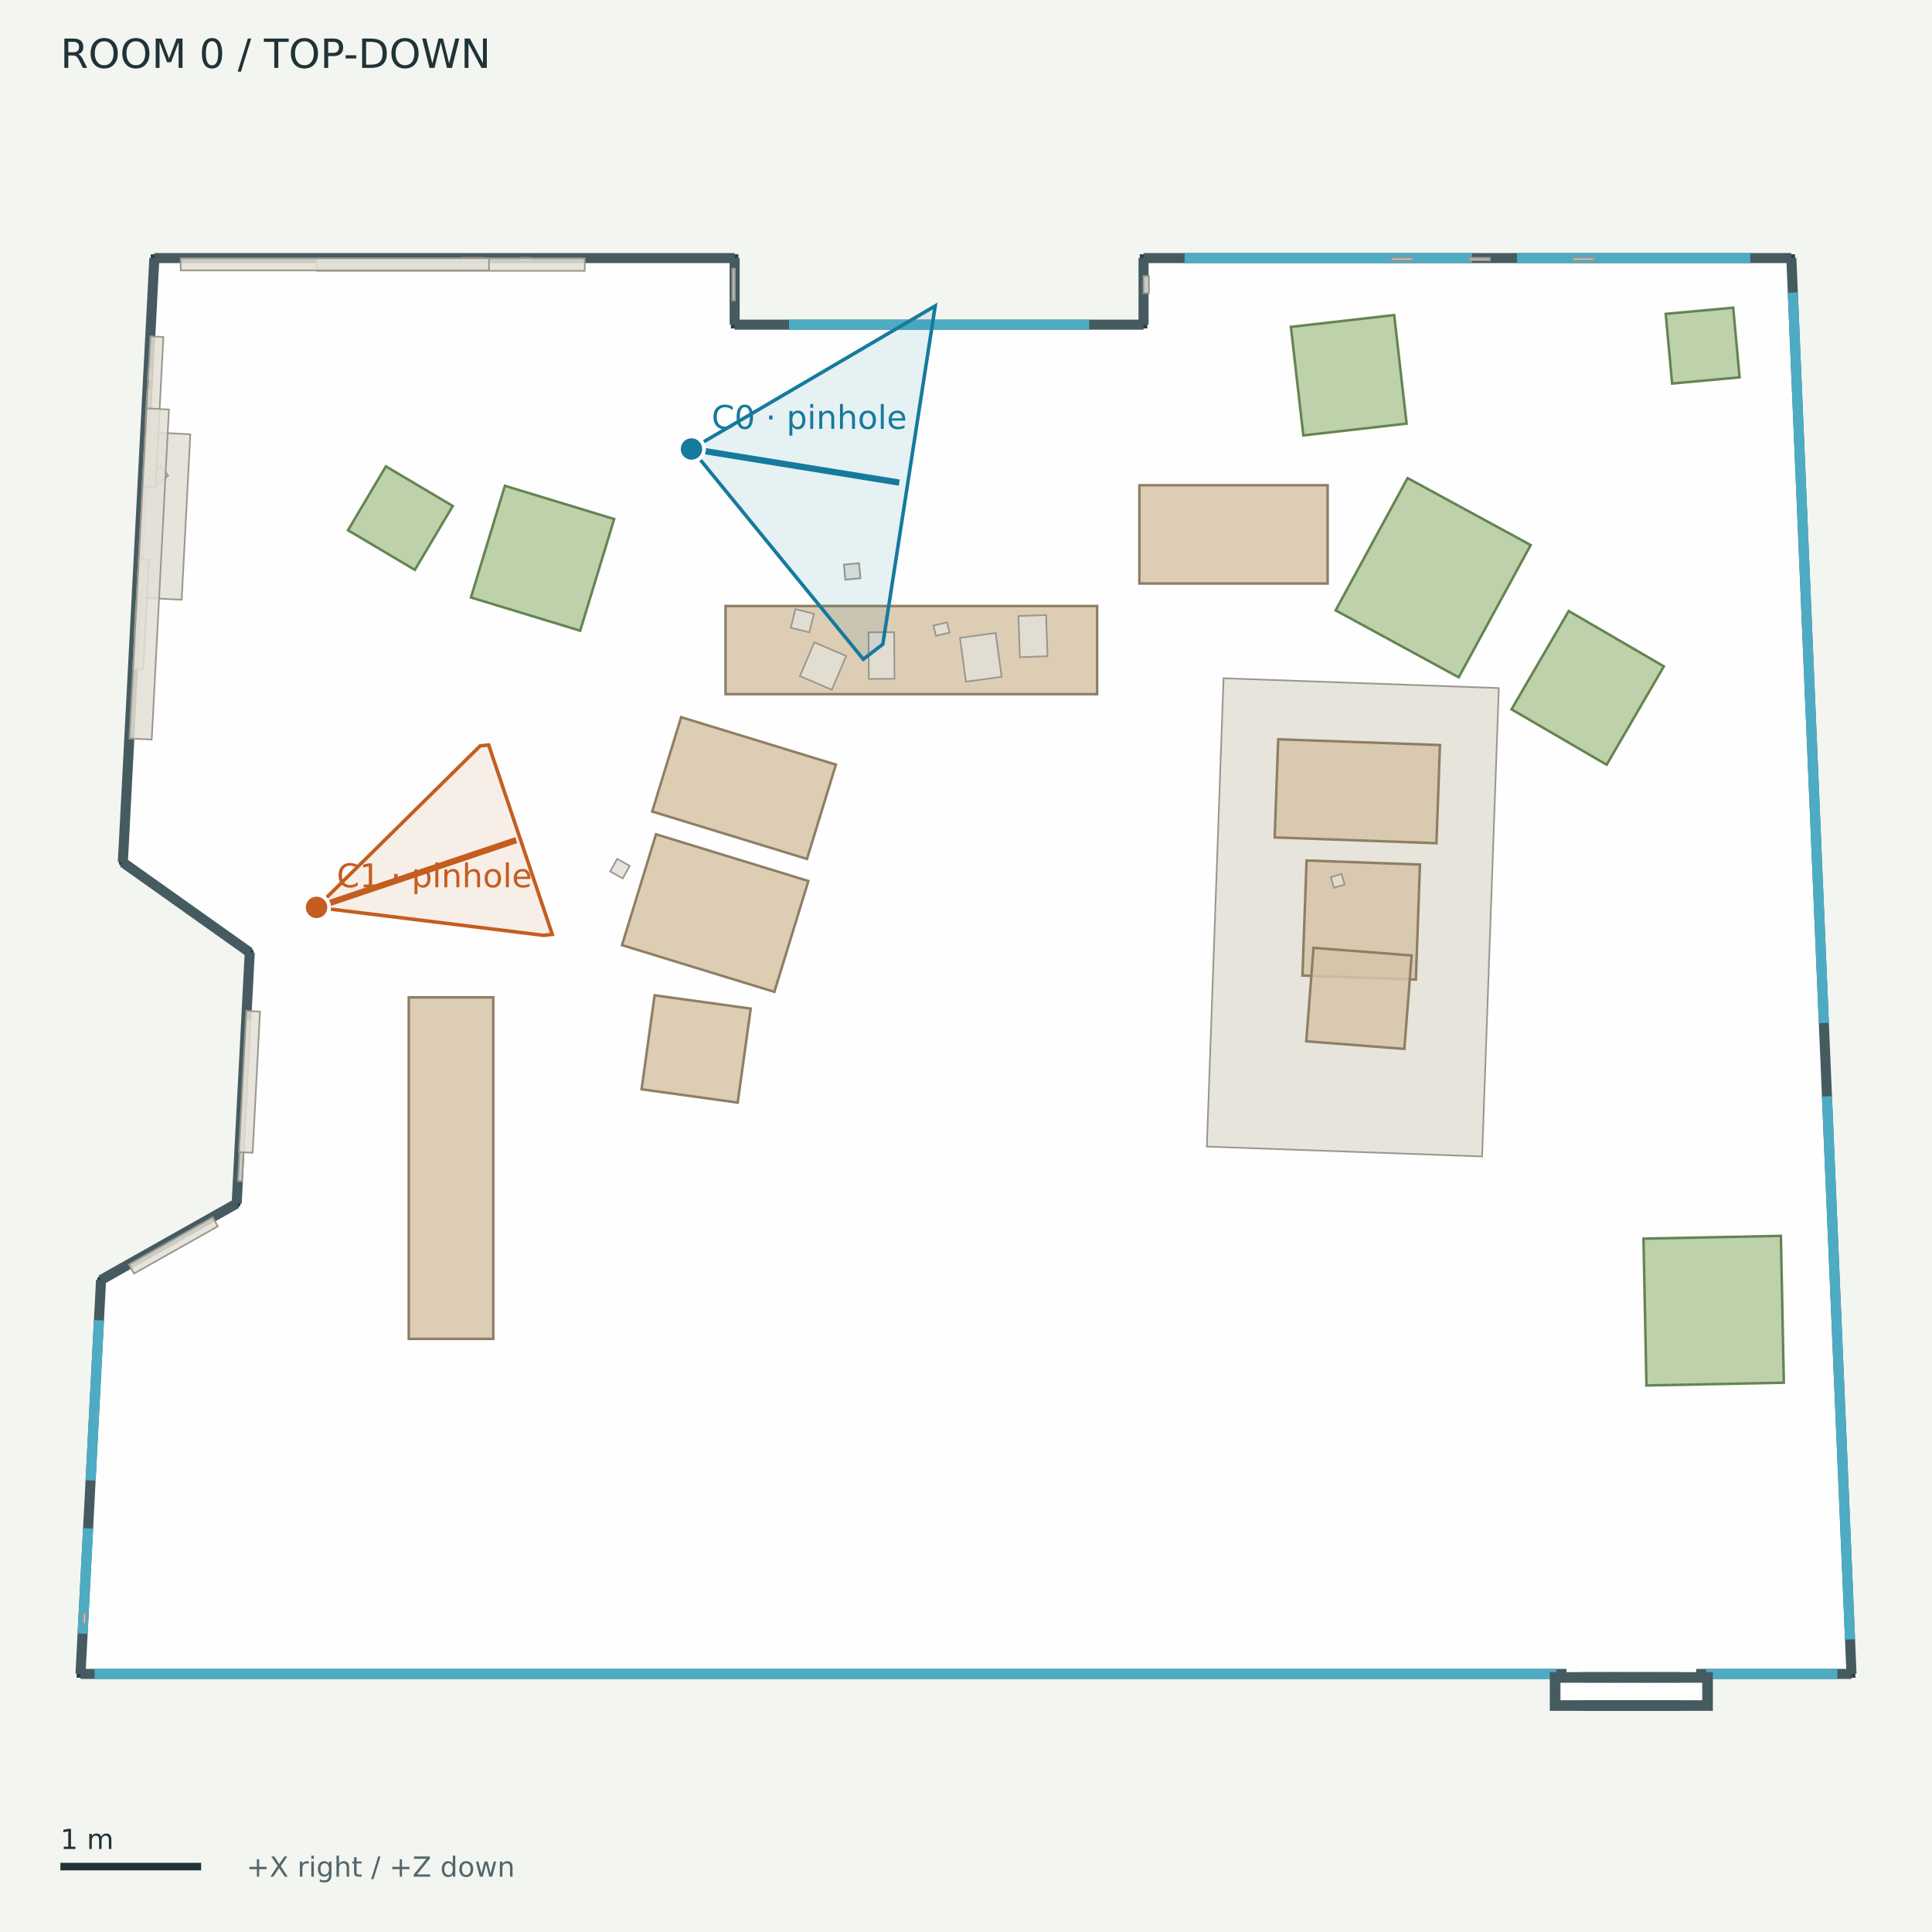
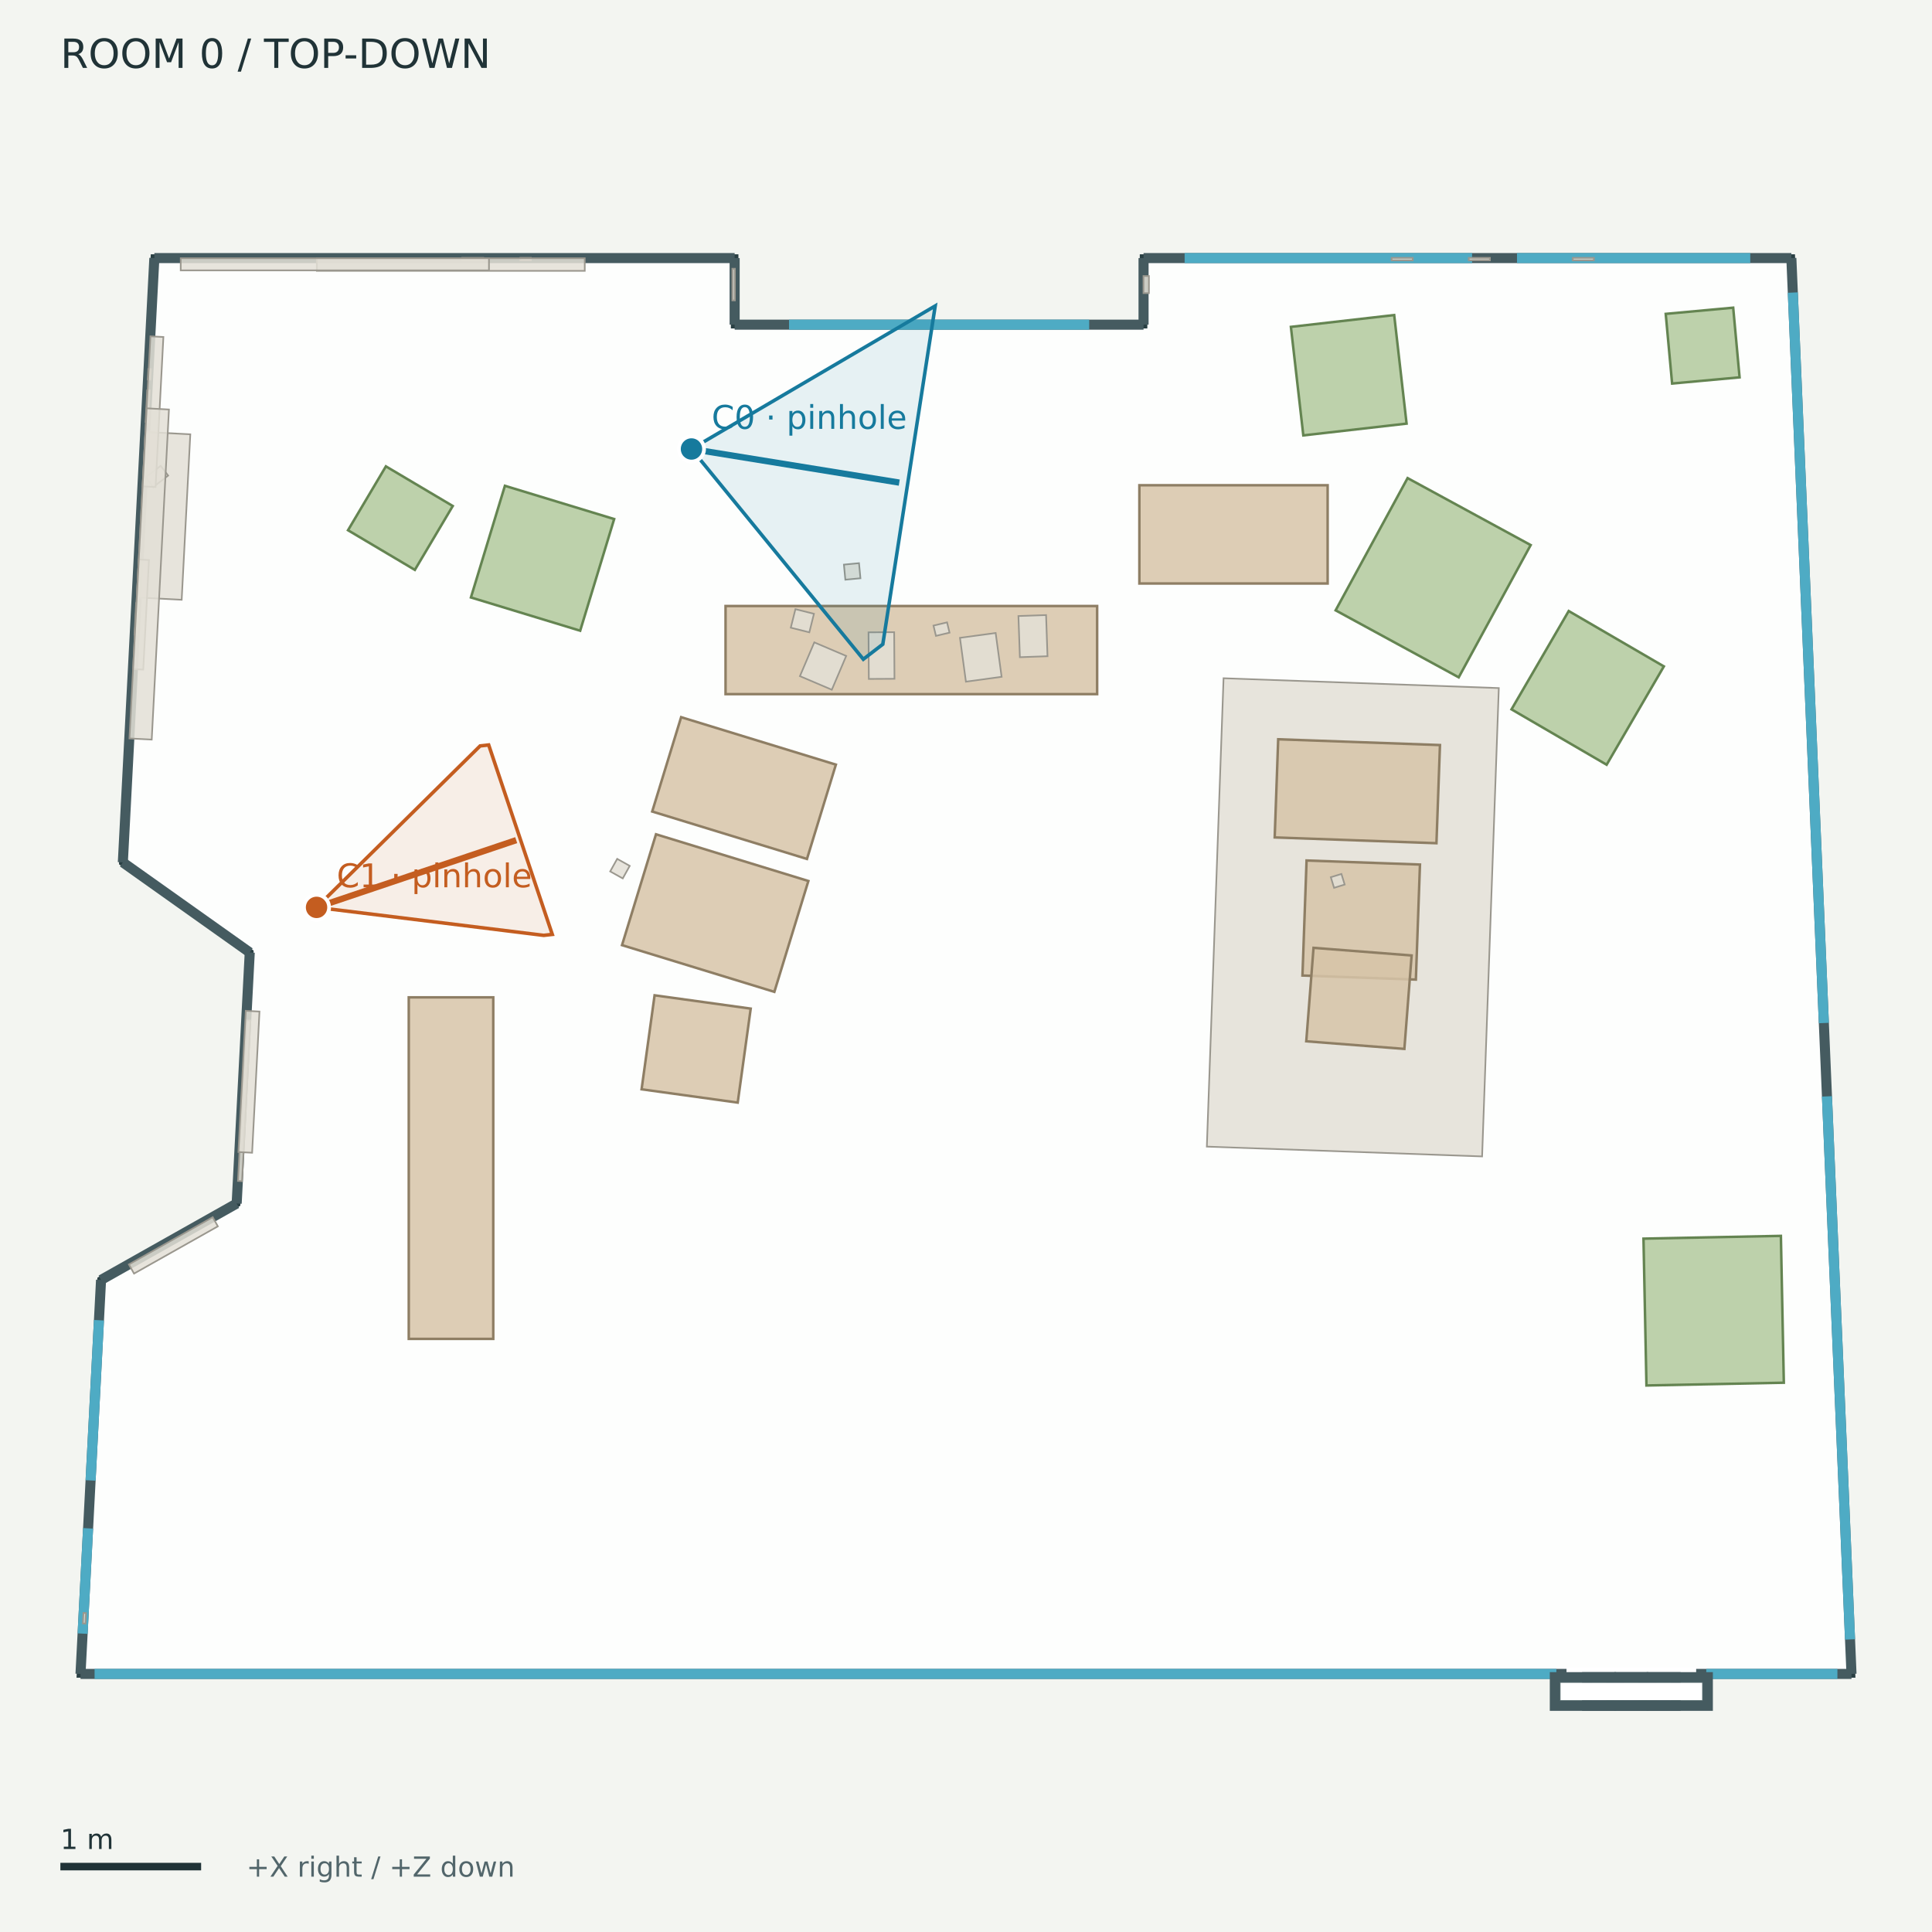
<svg xmlns="http://www.w3.org/2000/svg" width="768" height="768" viewBox="0 0 768 768">
  <rect width="100%" height="100%" fill="#f3f5f1" />
  <g font-family="DejaVu Sans">
    <defs>
      <clipPath id="map">
        <rect x="12" y="42" width="744" height="680" />
      </clipPath>
    </defs>
    <text x="24.00" y="27.00" font-size="16" fill="#203337">ROOM 0  /  TOP-DOWN</text>
    <g clip-path="url(#map)">
      <polygon points="61.36,102.59 292.03,102.59 292.03,129.06 454.58,129.06 454.58,102.59 712.09,102.59 736.00,665.41 32.00,665.41 40.17,508.79 94.08,478.42 99.28,378.62 48.83,342.81" fill="#ffffff" fill-opacity="0.85" stroke="#293f43" stroke-width="3" />
      <polyline points="61.36,102.59 292.03,102.59" fill="#455b60" fill-opacity="0.85" stroke="#455b60" stroke-width="4" />
      <polyline points="292.03,102.59 292.03,129.06" fill="#455b60" fill-opacity="0.85" stroke="#455b60" stroke-width="4" />
      <polyline points="292.03,129.06 454.58,129.06" fill="#455b60" fill-opacity="0.85" stroke="#455b60" stroke-width="4" />
      <polyline points="454.58,129.06 454.58,102.59" fill="#455b60" fill-opacity="0.85" stroke="#455b60" stroke-width="4" />
      <polyline points="454.58,102.59 712.09,102.59" fill="#455b60" fill-opacity="0.85" stroke="#455b60" stroke-width="4" />
      <polyline points="712.09,102.59 736.00,665.41" fill="#455b60" fill-opacity="0.85" stroke="#455b60" stroke-width="4" />
      <polyline points="736.00,665.41 32.00,665.41" fill="#455b60" fill-opacity="0.85" stroke="#455b60" stroke-width="4" />
      <polyline points="32.00,665.41 40.17,508.79" fill="#455b60" fill-opacity="0.85" stroke="#455b60" stroke-width="4" />
      <polyline points="40.17,508.79 94.08,478.42" fill="#455b60" fill-opacity="0.85" stroke="#455b60" stroke-width="4" />
      <polyline points="94.08,478.42 99.28,378.62" fill="#455b60" fill-opacity="0.85" stroke="#455b60" stroke-width="4" />
      <polyline points="99.28,378.62 48.83,342.81" fill="#455b60" fill-opacity="0.85" stroke="#455b60" stroke-width="4" />
      <polyline points="48.83,342.81 61.36,102.59" fill="#455b60" fill-opacity="0.85" stroke="#455b60" stroke-width="4" />
      <polyline points="313.65,129.06 432.97,129.06" fill="none" fill-opacity="0.85" stroke="#4eabc4" stroke-width="4" />
      <polyline points="470.91,102.59 585.17,102.59" fill="none" fill-opacity="0.85" stroke="#4eabc4" stroke-width="4" />
      <polyline points="603.03,102.59 695.76,102.59" fill="none" fill-opacity="0.85" stroke="#4eabc4" stroke-width="4" />
      <polyline points="712.67,116.30 725.01,406.67" fill="none" fill-opacity="0.85" stroke="#4eabc4" stroke-width="4" />
      <polyline points="726.24,435.83 735.42,651.70" fill="none" fill-opacity="0.85" stroke="#4eabc4" stroke-width="4" />
      <polyline points="32.84,649.39 35.02,607.54" fill="none" fill-opacity="0.85" stroke="#4eabc4" stroke-width="4" />
      <polyline points="36.01,588.50 39.34,524.81" fill="none" fill-opacity="0.85" stroke="#4eabc4" stroke-width="4" />
      <polyline points="37.60,665.41 618.68,665.41" fill="none" fill-opacity="0.85" stroke="#4eabc4" stroke-width="4" />
      <polyline points="678.28,665.41 730.40,665.41" fill="none" fill-opacity="0.85" stroke="#4eabc4" stroke-width="4" />
      <polyline points="622.71,665.41 674.25,665.41" fill="none" fill-opacity="0.85" stroke="#ffffff" stroke-width="5" />
      <polygon points="618.07,666.70 640.41,666.70 640.41,678.09 618.07,678.09" fill="#455b60" fill-opacity="0.85" stroke="#455b60" stroke-width="4" />
      <polygon points="630.90,666.70 653.24,666.70 653.24,678.09 630.90,678.09" fill="#455b60" fill-opacity="0.85" stroke="#455b60" stroke-width="4" />
      <polygon points="643.72,666.70 666.06,666.70 666.06,678.09 643.72,678.09" fill="#455b60" fill-opacity="0.85" stroke="#455b60" stroke-width="4" />
      <polygon points="656.55,666.70 678.89,666.70 678.89,678.09 656.55,678.09" fill="#455b60" fill-opacity="0.85" stroke="#455b60" stroke-width="4" />
      <polygon points="622.83,671.45 674.13,671.45 674.13,673.33 622.83,673.33" fill="none" fill-opacity="0.85" stroke="#ffffff" stroke-width="5" />
      <polygon points="288.42,240.90 436.13,240.90 436.13,275.93 288.42,275.93" fill="#d7c4a8" fill-opacity="0.85" stroke="#8e7e64" stroke-width="1" />
      <polygon points="452.92,192.89 527.76,192.89 527.76,231.95 452.92,231.95" fill="#d7c4a8" fill-opacity="0.85" stroke="#8e7e64" stroke-width="1" />
      <polygon points="260.77,331.64 321.34,350.21 307.82,394.28 247.26,375.71" fill="#d7c4a8" fill-opacity="0.85" stroke="#8e7e64" stroke-width="1" />
      <polygon points="270.76,285.09 332.28,303.95 320.78,341.45 259.26,322.59" fill="#d7c4a8" fill-opacity="0.85" stroke="#8e7e64" stroke-width="1" />
      <polygon points="260.21,395.65 298.42,400.94 293.25,438.30 255.04,433.01" fill="#d7c4a8" fill-opacity="0.85" stroke="#8e7e64" stroke-width="1" />
      <polygon points="162.49,532.23 162.49,396.46 196.08,396.46 196.08,532.23" fill="#d7c4a8" fill-opacity="0.85" stroke="#8e7e64" stroke-width="1" />
      <polygon points="654.49,550.75 653.31,492.38 707.93,491.28 709.10,549.65" fill="#b1c99c" fill-opacity="0.85" stroke="#648451" stroke-width="1" />
      <polygon points="688.97,122.31 691.51,150.00 664.69,152.46 662.15,124.77" fill="#b1c99c" fill-opacity="0.85" stroke="#648451" stroke-width="1" />
      <polygon points="153.40,185.38 179.98,201.14 164.91,226.54 138.34,210.78" fill="#b1c99c" fill-opacity="0.85" stroke="#648451" stroke-width="1" />
      <polygon points="187.20,237.50 200.71,193.11 244.14,206.33 230.63,250.72" fill="#b1c99c" fill-opacity="0.85" stroke="#648451" stroke-width="1" />
      <polygon points="559.14,168.39 518.09,173.08 513.15,129.94 554.21,125.24" fill="#b1c99c" fill-opacity="0.85" stroke="#648451" stroke-width="1" />
      <polygon points="579.86,269.25 530.93,242.62 559.54,190.05 608.47,216.67" fill="#b1c99c" fill-opacity="0.85" stroke="#648451" stroke-width="1" />
      <polygon points="600.85,281.98 623.59,242.89 661.41,264.90 638.66,303.99" fill="#b1c99c" fill-opacity="0.85" stroke="#648451" stroke-width="1" />
      <polygon points="486.38,269.61 595.80,273.52 589.16,459.70 479.74,455.80" fill="#e3dfd6" fill-opacity="0.85" stroke="#9a978e" stroke-width="0.65" />
      <polygon points="519.38,342.06 564.46,343.67 562.83,389.40 517.75,387.79" fill="#d7c4a8" fill-opacity="0.85" stroke="#8e7e64" stroke-width="1" />
      <polygon points="508.10,293.87 572.41,296.17 571.01,335.19 506.71,332.89" fill="#d7c4a8" fill-opacity="0.85" stroke="#8e7e64" stroke-width="1" />
      <polygon points="522.15,376.78 561.14,379.81 558.26,416.96 519.26,413.93" fill="#d7c4a8" fill-opacity="0.85" stroke="#8e7e64" stroke-width="1" />
      <polygon points="625.20,102.50 633.59,102.50 633.59,103.50 625.20,103.50" fill="#e3dfd6" fill-opacity="0.85" stroke="#9a978e" stroke-width="0.65" />
      <polygon points="183.74,102.50 192.14,102.50 192.14,103.50 183.74,103.50" fill="#e3dfd6" fill-opacity="0.85" stroke="#9a978e" stroke-width="0.65" />
      <polygon points="583.86,102.50 592.26,102.50 592.26,103.50 583.86,103.50" fill="#e3dfd6" fill-opacity="0.85" stroke="#9a978e" stroke-width="0.65" />
      <polygon points="553.19,102.50 561.58,102.50 561.58,103.50 553.19,103.50" fill="#e3dfd6" fill-opacity="0.85" stroke="#9a978e" stroke-width="0.65" />
      <polygon points="32.95,645.35 33.17,641.16 34.18,641.22 33.96,645.41" fill="#e3dfd6" fill-opacity="0.85" stroke="#9a978e" stroke-width="0.65" />
      <polygon points="58.75,150.88 58.97,146.69 59.97,146.74 59.76,150.93" fill="#e3dfd6" fill-opacity="0.85" stroke="#9a978e" stroke-width="0.65" />
      <polygon points="57.87,167.71 58.53,155.14 59.53,155.19 58.88,167.76" fill="#e3dfd6" fill-opacity="0.85" stroke="#9a978e" stroke-width="0.65" />
      <polygon points="292.13,106.83 292.13,119.42 291.12,119.42 291.12,106.83" fill="#e3dfd6" fill-opacity="0.85" stroke="#9a978e" stroke-width="0.65" />
      <polygon points="53.46,252.32 54.11,239.75 55.12,239.80 54.46,252.37" fill="#e3dfd6" fill-opacity="0.85" stroke="#9a978e" stroke-width="0.65" />
      <polygon points="530.31,352.92 529.02,348.70 533.24,347.41 534.53,351.63" fill="#e3dfd6" fill-opacity="0.85" stroke="#9a978e" stroke-width="0.65" />
      <polygon points="355.57,269.83 345.37,269.89 345.25,251.36 355.45,251.30" fill="#e3dfd6" fill-opacity="0.85" stroke="#9a978e" stroke-width="0.65" />
      <polygon points="416.40,260.86 405.42,261.25 404.84,244.88 415.83,244.50" fill="#e3dfd6" fill-opacity="0.85" stroke="#9a978e" stroke-width="0.65" />
      <polygon points="398.16,269.04 383.97,270.98 381.60,253.55 395.79,251.62" fill="#e3dfd6" fill-opacity="0.85" stroke="#9a978e" stroke-width="0.65" />
      <polygon points="323.69,255.35 336.38,260.75 330.66,274.18 317.98,268.78" fill="#e3dfd6" fill-opacity="0.85" stroke="#9a978e" stroke-width="0.65" />
      <polygon points="371.07,248.68 376.47,247.40 377.45,251.49 372.05,252.77" fill="#e3dfd6" fill-opacity="0.85" stroke="#9a978e" stroke-width="0.65" />
      <polygon points="321.72,251.36 314.35,249.52 316.19,242.15 323.56,243.99" fill="#e3dfd6" fill-opacity="0.85" stroke="#9a978e" stroke-width="0.65" />
      <polygon points="94.60,469.44 97.93,405.61 99.53,405.70 96.20,469.52" fill="#e3dfd6" fill-opacity="0.85" stroke="#9a978e" stroke-width="0.65" />
      <polygon points="51.23,502.63 84.55,483.85 86.60,487.49 53.28,506.27" fill="#e3dfd6" fill-opacity="0.85" stroke="#9a978e" stroke-width="0.65" />
      <polygon points="54.38,237.49 57.81,171.71 75.65,172.64 72.22,238.42" fill="#e3dfd6" fill-opacity="0.85" stroke="#9a978e" stroke-width="0.65" />
      <polygon points="206.84,102.50 211.03,102.50 211.03,103.50 206.84,103.50" fill="#e3dfd6" fill-opacity="0.85" stroke="#9a978e" stroke-width="0.65" />
      <polygon points="125.96,102.65 232.45,102.65 232.45,107.67 125.96,107.67" fill="#e3dfd6" fill-opacity="0.85" stroke="#9a978e" stroke-width="0.65" />
      <polygon points="63.87,185.17 66.84,189.05 60.91,193.60 57.93,189.72" fill="#e3dfd6" fill-opacity="0.85" stroke="#9a978e" stroke-width="0.65" />
      <polygon points="52.90,265.97 55.17,222.41 59.21,222.62 56.94,266.18" fill="#e3dfd6" fill-opacity="0.85" stroke="#9a978e" stroke-width="0.65" />
      <polygon points="454.55,116.52 454.55,109.73 456.72,109.73 456.72,116.52" fill="#e3dfd6" fill-opacity="0.85" stroke="#9a978e" stroke-width="0.65" />
      <polygon points="56.69,193.33 59.80,133.69 64.95,133.96 61.84,193.60" fill="#e3dfd6" fill-opacity="0.85" stroke="#9a978e" stroke-width="0.65" />
-       <polygon points="94.98,457.96 97.91,401.83 103.36,402.11 100.43,458.24" fill="#e3dfd6" fill-opacity="0.85" stroke="#9a978e" stroke-width="0.65" />
+       <polygon points="94.77,457.95 97.70,401.81 103.15,402.10 100.22,458.23" fill="#e3dfd6" fill-opacity="0.85" stroke="#9a978e" stroke-width="0.65" />
      <polygon points="51.46,293.54 58.30,162.31 67.16,162.78 60.31,294.00" fill="#e3dfd6" fill-opacity="0.85" stroke="#9a978e" stroke-width="0.65" />
      <polygon points="71.84,102.65 194.38,102.65 194.38,107.48 71.84,107.48" fill="#e3dfd6" fill-opacity="0.85" stroke="#9a978e" stroke-width="0.65" />
      <polygon points="245.34,341.41 250.33,344.20 247.55,349.19 242.56,346.40" fill="#e3dfd6" fill-opacity="0.85" stroke="#9a978e" stroke-width="0.65" />
      <polygon points="336.04,230.44 335.47,224.44 341.47,223.87 342.04,229.87" fill="#e3dfd6" fill-opacity="0.85" stroke="#9a978e" stroke-width="0.65" />
      <g data-lens="pinhole">
        <polyline points="274.87,178.48 274.90,178.53 274.93,178.59 274.96,178.65 274.99,178.70 275.02,178.76 275.05,178.82 275.08,178.89 275.11,178.95 275.14,179.01 275.17,179.08 275.20,179.15 275.23,179.22 275.25,179.29 275.28,179.36 275.31,179.43 275.34,179.51 275.36,179.58 275.39,179.66 275.42,179.74 275.44,179.82 275.47,179.90 275.50,179.98 275.52,180.06 275.55,180.15 275.57,180.23 275.60,180.32 275.62,180.41 275.65,180.50 275.67,180.59 275.70,180.68 275.72,180.78 275.74,180.87" fill="none" stroke="#167a9d" opacity="0.65" stroke-width="1.5" />
        <polygon points="274.87,178.48 371.76,121.61 350.93,256.09 343.18,262.06" fill="#167a9d" fill-opacity="0.10" stroke="#167a9d" stroke-width="1.4" />
        <polyline points="274.87,178.48 357.47,191.84" fill="none" stroke="#167a9d" stroke-width="2.5" />
        <circle cx="274.874" cy="178.482" r="5" fill="#167a9d" stroke="white" stroke-width="1.5" />
        <text x="282.87" y="170.48" font-size="13" fill="#167a9d">C0 · pinhole</text>
      </g>
      <g data-lens="pinhole">
        <polyline points="125.84,360.70 125.90,360.72 125.96,360.74 126.02,360.77 126.08,360.80 126.14,360.83 126.19,360.86 126.24,360.90 126.29,360.95 126.33,360.99 126.38,361.04 126.42,361.09 126.45,361.15 126.49,361.21 126.52,361.27 126.55,361.34 126.58,361.41 126.61,361.48 126.63,361.56 126.65,361.64 126.67,361.72 126.68,361.80 126.70,361.89 126.71,361.98 126.71,362.08 126.72,362.18 126.72,362.28 126.72,362.38 126.72,362.49 126.71,362.60 126.71,362.72 126.70,362.83 126.68,362.95" fill="none" stroke="#c45d20" opacity="0.65" stroke-width="1.5" />
        <polygon points="125.84,360.70 190.86,296.51 194.26,296.13 219.54,371.44 216.13,371.82" fill="#c45d20" fill-opacity="0.10" stroke="#c45d20" stroke-width="1.4" />
        <polyline points="125.84,360.70 205.20,333.97" fill="none" stroke="#c45d20" stroke-width="2.5" />
        <circle cx="125.836" cy="360.699" r="5" fill="#c45d20" stroke="white" stroke-width="1.5" />
        <text x="133.84" y="352.70" font-size="13" fill="#c45d20">C1 · pinhole</text>
      </g>
    </g>
    <path d="M24 742 h55.953" stroke="#203337" stroke-width="3" />
    <text x="24.00" y="735.00" font-size="11" fill="#203337">1 m</text>
    <text x="97.95" y="746.00" font-size="11" fill="#52666b">+X right / +Z down</text>
  </g>
</svg>
